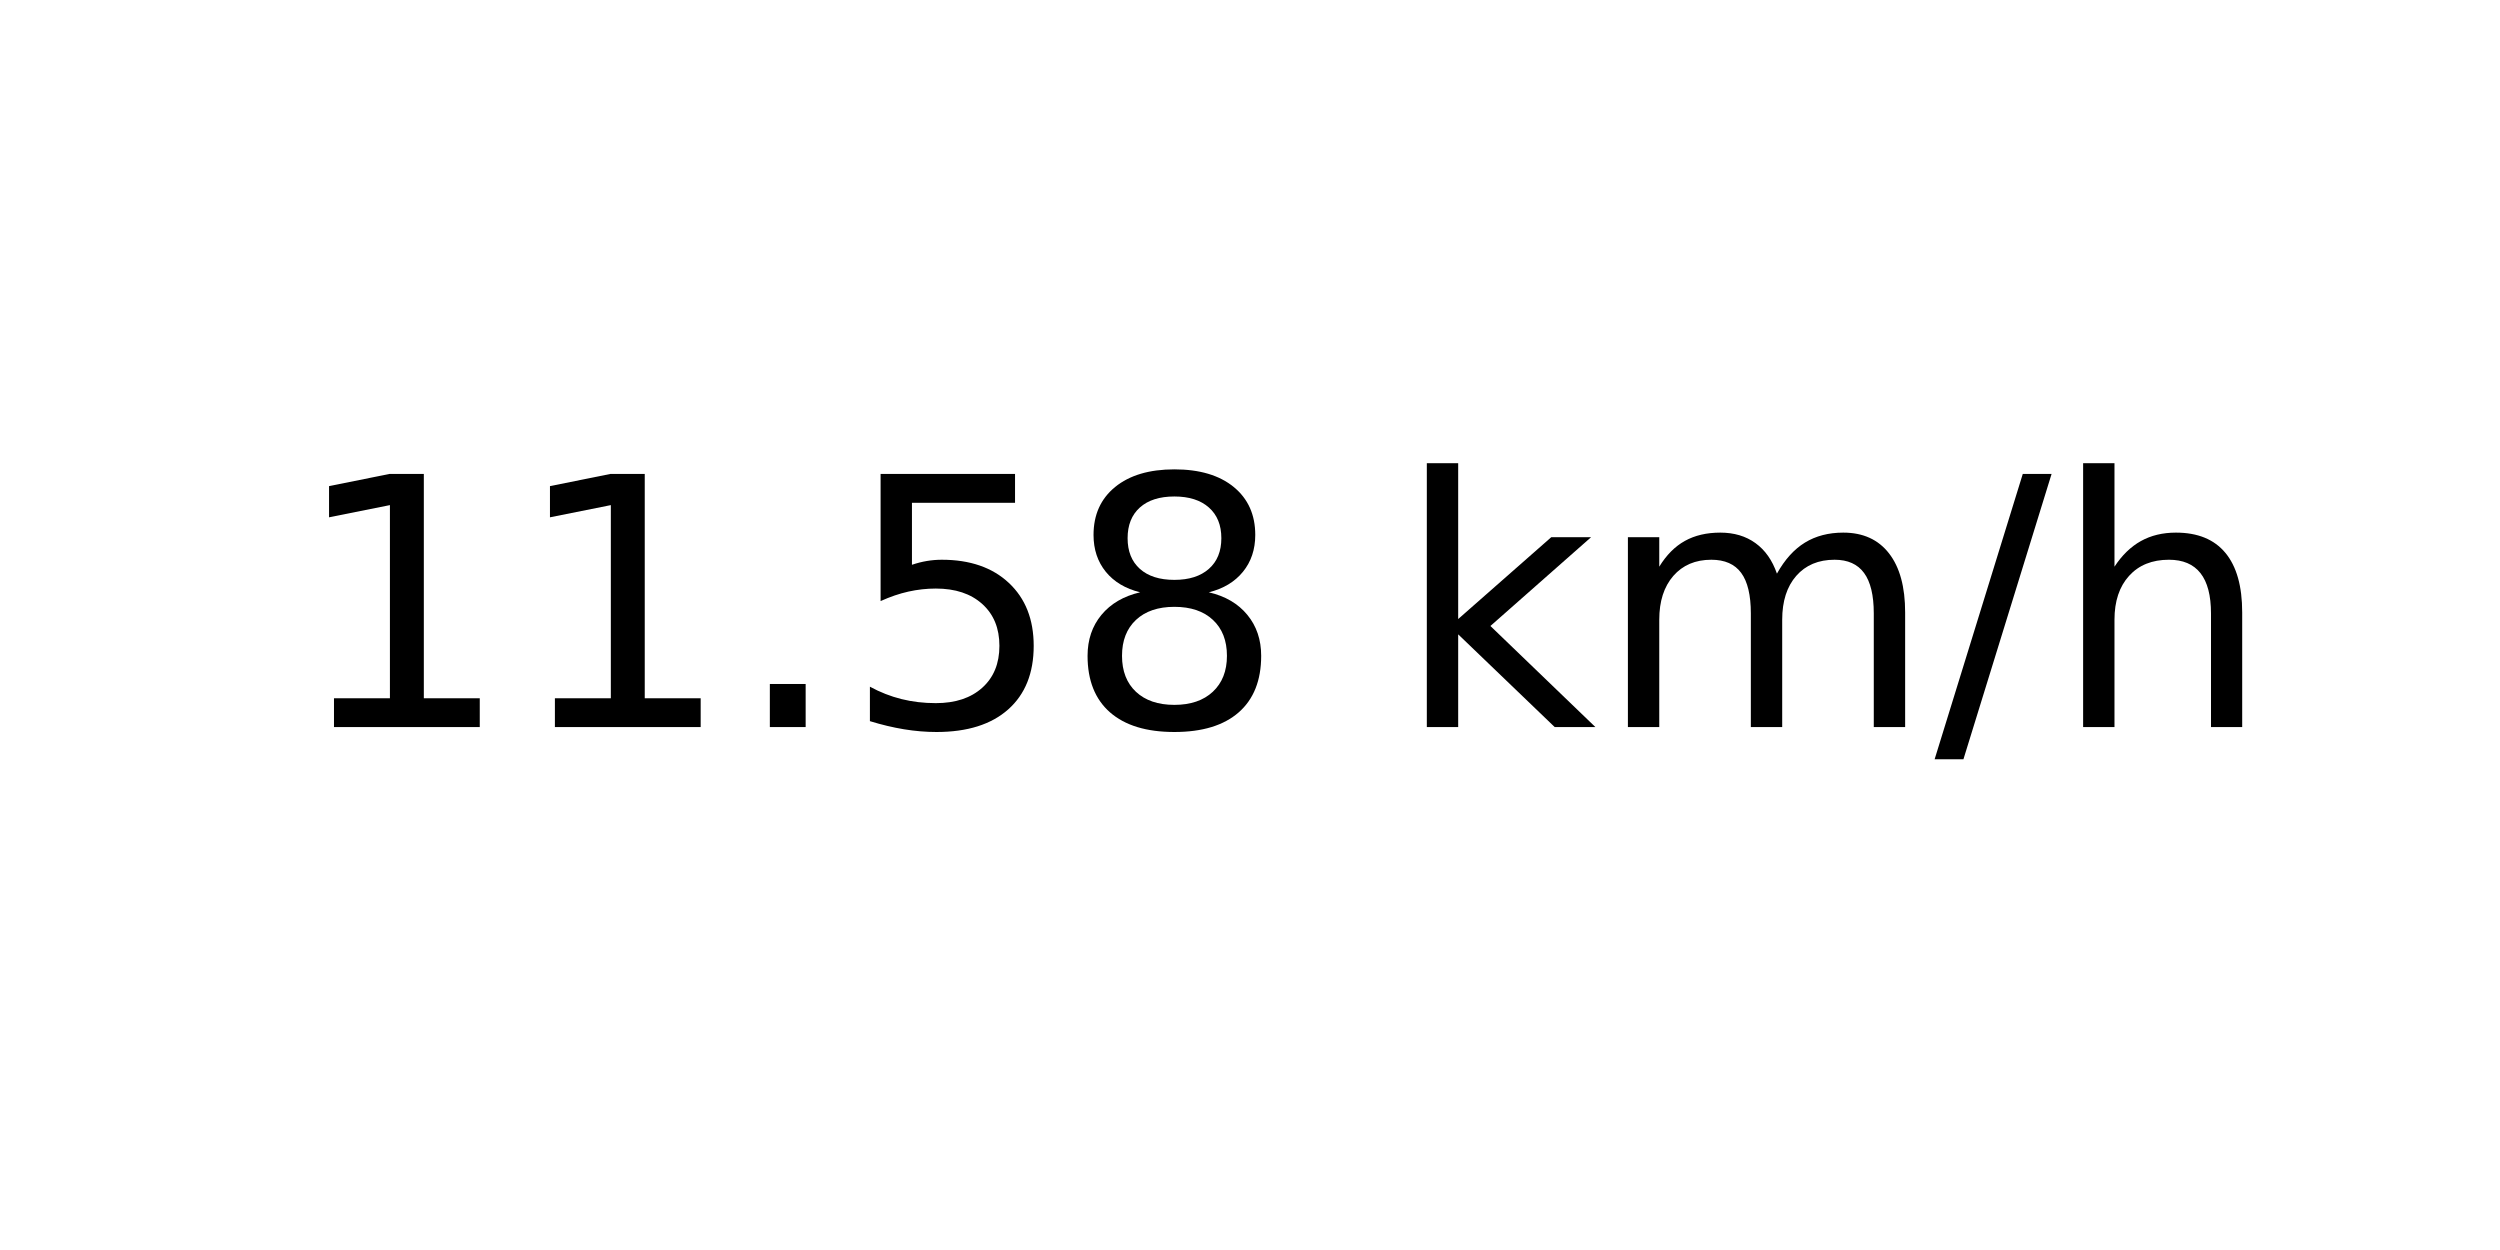
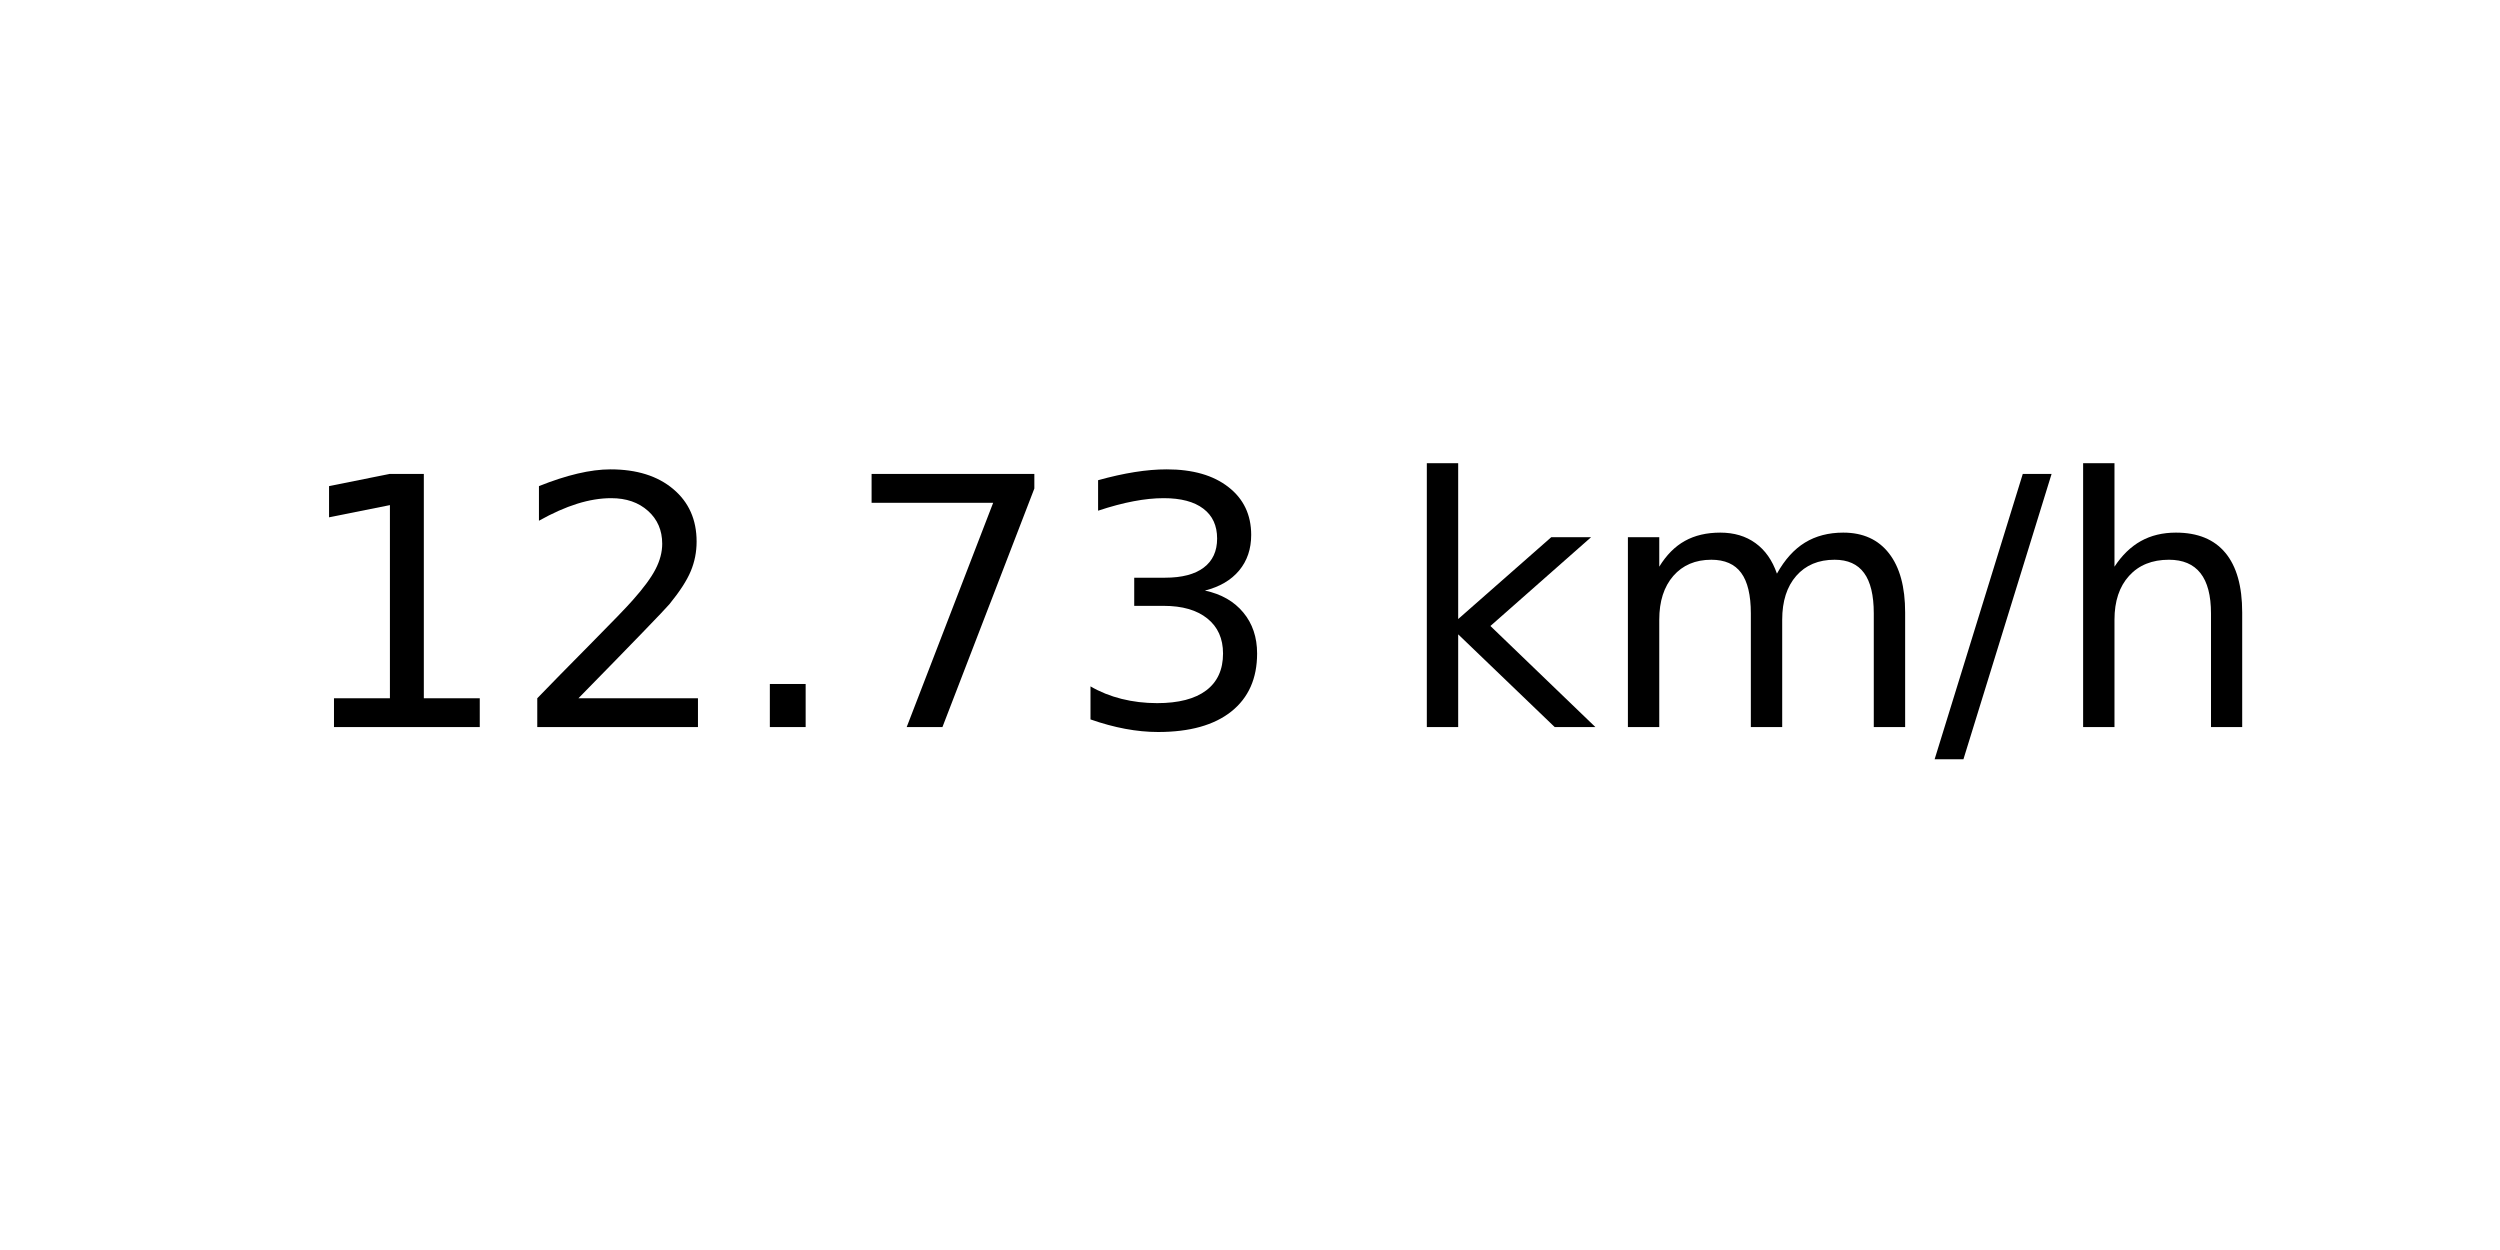
<svg xmlns="http://www.w3.org/2000/svg" xmlns:xlink="http://www.w3.org/1999/xlink" width="72pt" height="36pt" viewBox="0 0 72 36" version="1.1">
  <defs>
    <style type="text/css">*{stroke-linejoin: round; stroke-linecap: butt}</style>
  </defs>
  <g id="figure_1">
    <g id="axes_1">
      <g id="text_1">
        <g transform="translate(8.378125 20.93937) scale(0.1 -0.1)">
          <defs>
            <path id="DejaVuSans-31" d="M 794 531  L 1825 531  L 1825 4091  L 703 3866  L 703 4441  L 1819 4666  L 2450 4666  L 2450 531  L 3481 531  L 3481 0  L 794 0  L 794 531  z " transform="scale(0.015625)" />
+             <path id="DejaVuSans-32" d="M 1228 531  L 3431 531  L 3431 0  L 469 0  L 469 531  Q 828 903 1448 1529  Q 2069 2156 2228 2338  Q 2531 2678 2651 2914  Q 2772 3150 2772 3378  Q 2772 3750 2511 3984  Q 2250 4219 1831 4219  Q 1534 4219 1204 4116  Q 875 4013 500 3803  L 500 4441  Q 881 4594 1212 4672  Q 1544 4750 1819 4750  Q 2544 4750 2975 4387  Q 3406 4025 3406 3419  Q 3406 3131 3298 2873  Q 3191 2616 2906 2266  Q 2828 2175 2409 1742  Q 1991 1309 1228 531  z " transform="scale(0.015625)" />
            <path id="DejaVuSans-2e" d="M 684 794  L 1344 794  L 1344 0  L 684 0  L 684 794  z " transform="scale(0.015625)" />
-             <path id="DejaVuSans-35" d="M 691 4666  L 3169 4666  L 3169 4134  L 1269 4134  L 1269 2991  Q 1406 3038 1543 3061  Q 1681 3084 1819 3084  Q 2600 3084 3056 2656  Q 3513 2228 3513 1497  Q 3513 744 3044 326  Q 2575 -91 1722 -91  Q 1428 -91 1123 -41  Q 819 9 494 109  L 494 744  Q 775 591 1075 516  Q 1375 441 1709 441  Q 2250 441 2565 725  Q 2881 1009 2881 1497  Q 2881 1984 2565 2268  Q 2250 2553 1709 2553  Q 1456 2553 1204 2497  Q 953 2441 691 2322  L 691 4666  z " transform="scale(0.015625)" />
-             <path id="DejaVuSans-38" d="M 2034 2216  Q 1584 2216 1326 1975  Q 1069 1734 1069 1313  Q 1069 891 1326 650  Q 1584 409 2034 409  Q 2484 409 2743 651  Q 3003 894 3003 1313  Q 3003 1734 2745 1975  Q 2488 2216 2034 2216  z M 1403 2484  Q 997 2584 770 2862  Q 544 3141 544 3541  Q 544 4100 942 4425  Q 1341 4750 2034 4750  Q 2731 4750 3128 4425  Q 3525 4100 3525 3541  Q 3525 3141 3298 2862  Q 3072 2584 2669 2484  Q 3125 2378 3379 2068  Q 3634 1759 3634 1313  Q 3634 634 3220 271  Q 2806 -91 2034 -91  Q 1263 -91 848 271  Q 434 634 434 1313  Q 434 1759 690 2068  Q 947 2378 1403 2484  z M 1172 3481  Q 1172 3119 1398 2916  Q 1625 2713 2034 2713  Q 2441 2713 2670 2916  Q 2900 3119 2900 3481  Q 2900 3844 2670 4047  Q 2441 4250 2034 4250  Q 1625 4250 1398 4047  Q 1172 3844 1172 3481  z " transform="scale(0.015625)" />
+             <path id="DejaVuSans-37" d="M 525 4666  L 3525 4666  L 3525 4397  L 1831 0  L 1172 0  L 2766 4134  L 525 4134  L 525 4666  z " transform="scale(0.015625)" />
+             <path id="DejaVuSans-33" d="M 2597 2516  Q 3050 2419 3304 2112  Q 3559 1806 3559 1356  Q 3559 666 3084 287  Q 2609 -91 1734 -91  Q 1441 -91 1130 -33  Q 819 25 488 141  L 488 750  Q 750 597 1062 519  Q 1375 441 1716 441  Q 2309 441 2620 675  Q 2931 909 2931 1356  Q 2931 1769 2642 2001  Q 2353 2234 1838 2234  L 1294 2234  L 1294 2753  L 1863 2753  Q 2328 2753 2575 2939  Q 2822 3125 2822 3475  Q 2822 3834 2567 4026  Q 2313 4219 1838 4219  Q 1578 4219 1281 4162  Q 984 4106 628 3988  L 628 4550  Q 988 4650 1302 4700  Q 1616 4750 1894 4750  Q 2613 4750 3031 4423  Q 3450 4097 3450 3541  Q 3450 3153 3228 2886  Q 3006 2619 2597 2516  z " transform="scale(0.015625)" />
            <path id="DejaVuSans-20" transform="scale(0.015625)" />
            <path id="DejaVuSans-6b" d="M 581 4863  L 1159 4863  L 1159 1991  L 2875 3500  L 3609 3500  L 1753 1863  L 3688 0  L 2938 0  L 1159 1709  L 1159 0  L 581 0  L 581 4863  z " transform="scale(0.015625)" />
            <path id="DejaVuSans-6d" d="M 3328 2828  Q 3544 3216 3844 3400  Q 4144 3584 4550 3584  Q 5097 3584 5394 3201  Q 5691 2819 5691 2113  L 5691 0  L 5113 0  L 5113 2094  Q 5113 2597 4934 2840  Q 4756 3084 4391 3084  Q 3944 3084 3684 2787  Q 3425 2491 3425 1978  L 3425 0  L 2847 0  L 2847 2094  Q 2847 2600 2669 2842  Q 2491 3084 2119 3084  Q 1678 3084 1418 2786  Q 1159 2488 1159 1978  L 1159 0  L 581 0  L 581 3500  L 1159 3500  L 1159 2956  Q 1356 3278 1631 3431  Q 1906 3584 2284 3584  Q 2666 3584 2933 3390  Q 3200 3197 3328 2828  z " transform="scale(0.015625)" />
            <path id="DejaVuSans-2f" d="M 1625 4666  L 2156 4666  L 531 -594  L 0 -594  L 1625 4666  z " transform="scale(0.015625)" />
            <path id="DejaVuSans-68" d="M 3513 2113  L 3513 0  L 2938 0  L 2938 2094  Q 2938 2591 2744 2837  Q 2550 3084 2163 3084  Q 1697 3084 1428 2787  Q 1159 2491 1159 1978  L 1159 0  L 581 0  L 581 4863  L 1159 4863  L 1159 2956  Q 1366 3272 1645 3428  Q 1925 3584 2291 3584  Q 2894 3584 3203 3211  Q 3513 2838 3513 2113  z " transform="scale(0.015625)" />
          </defs>
          <use xlink:href="#DejaVuSans-31" />
-           <use xlink:href="#DejaVuSans-31" x="63.623" />
+           <use xlink:href="#DejaVuSans-32" x="63.623" />
          <use xlink:href="#DejaVuSans-2e" x="127.246" />
-           <use xlink:href="#DejaVuSans-35" x="159.033" />
-           <use xlink:href="#DejaVuSans-38" x="222.656" />
+           <use xlink:href="#DejaVuSans-37" x="159.033" />
+           <use xlink:href="#DejaVuSans-33" x="222.656" />
          <use xlink:href="#DejaVuSans-20" x="286.279" />
          <use xlink:href="#DejaVuSans-6b" x="318.066" />
          <use xlink:href="#DejaVuSans-6d" x="375.977" />
          <use xlink:href="#DejaVuSans-2f" x="473.389" />
          <use xlink:href="#DejaVuSans-68" x="507.08" />
        </g>
      </g>
    </g>
  </g>
</svg>
